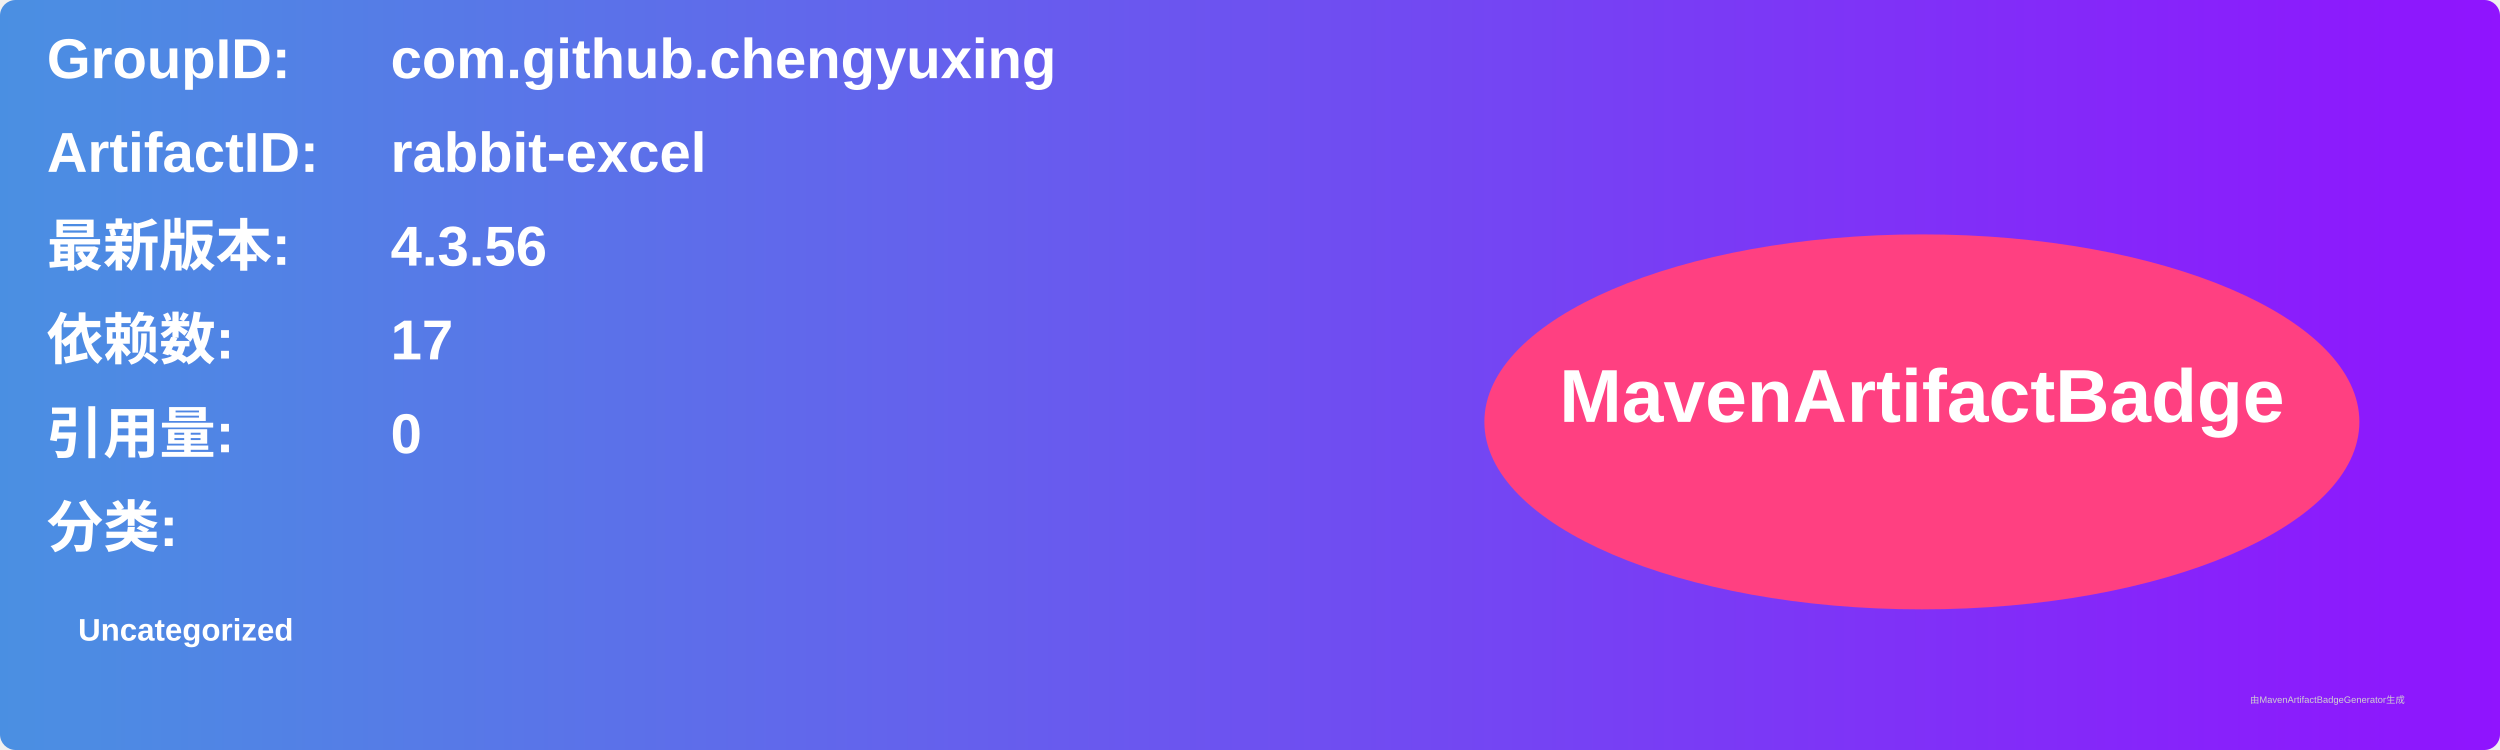
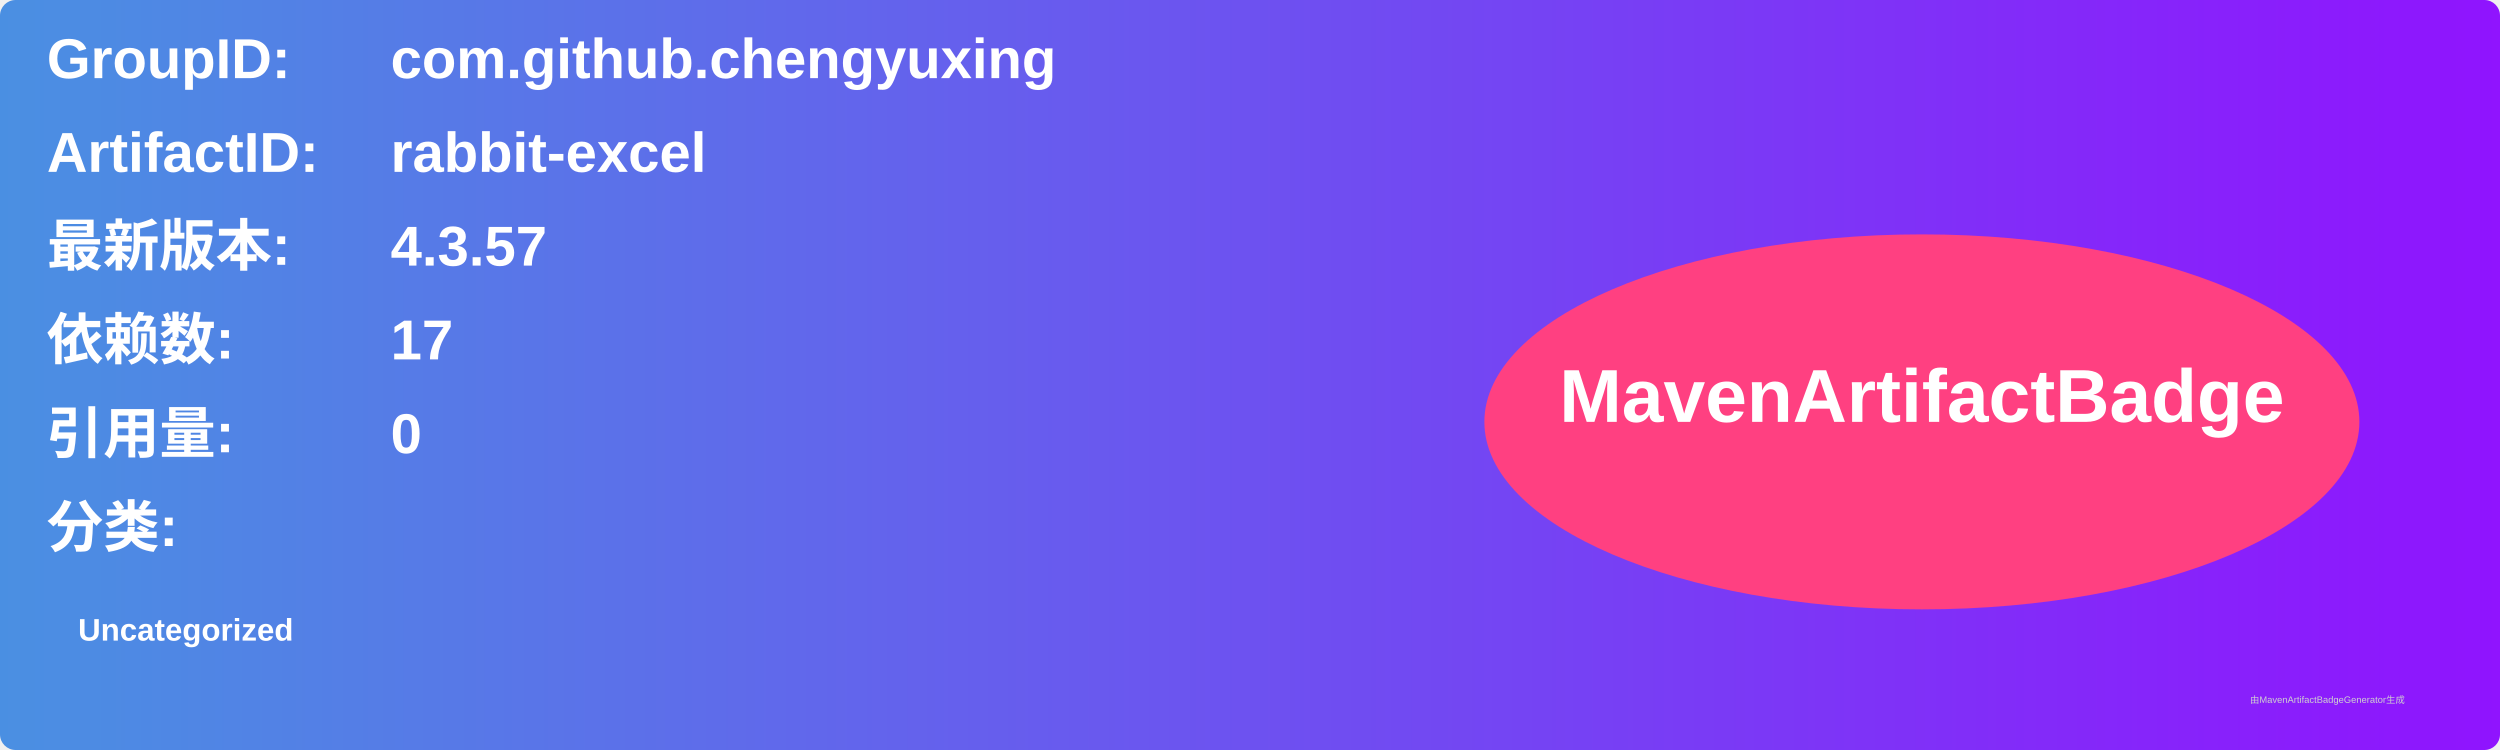
<svg xmlns="http://www.w3.org/2000/svg" width="800" height="240" viewBox="0 0 800 240">
  <linearGradient id="grad" x1="0%" y1="0%" x2="100%" y2="0%">
    <stop offset="0%" stop-color="#4a90e2" />
    <stop offset="100%" stop-color="#9013fe" />
  </linearGradient>
  <rect width="100%" height="100%" rx="5" ry="5" fill="url(#grad)" />
  <g transform="translate(15, 15)">
    <text x="0" y="10" font-family="Arial" font-size="18" fill="white" font-weight="bold" width="260">GroupID:</text>
    <text x="110" y="10" font-family="Arial" font-size="18" fill="white" font-weight="bold" width="460">com.github.chengyuxing</text>
    <text x="0" y="40" font-family="Arial" font-size="18" fill="white" font-weight="bold" width="260">ArtifactID:</text>
    <text x="110" y="40" font-family="Arial" font-size="18" fill="white" font-weight="bold" width="460">rabbit-excel</text>
    <text x="0" y="70" font-family="Arial" font-size="18" fill="white" font-weight="bold">最新版本:</text>
    <text x="110" y="70" font-family="Arial" font-size="18" fill="white" font-weight="bold">
-       <tspan font-weight="bold">4.3.56</tspan>
+       <tspan font-weight="bold">4.3.57</tspan>
    </text>
    <text x="0" y="100" font-family="Arial" font-size="18" fill="white" font-weight="bold">依赖数: </text>
    <text x="110" y="100" font-family="Arial" font-size="18" fill="white">
      <tspan font-weight="bold">17</tspan>
    </text>
    <text x="0" y="130" font-family="Arial" font-size="18" fill="white" font-weight="bold">引用量: </text>
    <text x="110" y="130" font-family="Arial" font-size="18" fill="white">
      <tspan font-weight="bold">0</tspan>
    </text>
    <text x="0" y="160" font-family="Arial" font-size="18" fill="white" font-weight="bold">分类:</text>
    <text x="10" y="190" font-family="Arial" font-size="10" fill="white">
      <tspan font-weight="bold">Uncategorized</tspan>
    </text>
    <ellipse cx="600" cy="120" rx="140" ry="60" fill="#ff4081" />
    <text x="600" y="120" text-anchor="middle" font-family="Arial" font-size="24" fill="white" font-weight="bold">MavenArtifactBadge</text>
  </g>
  <text x="720" y="225" font-family="Arial" font-size="3" fill="#d0d0d0">由MavenArtifactBadgeGenerator生成</text>
</svg>
